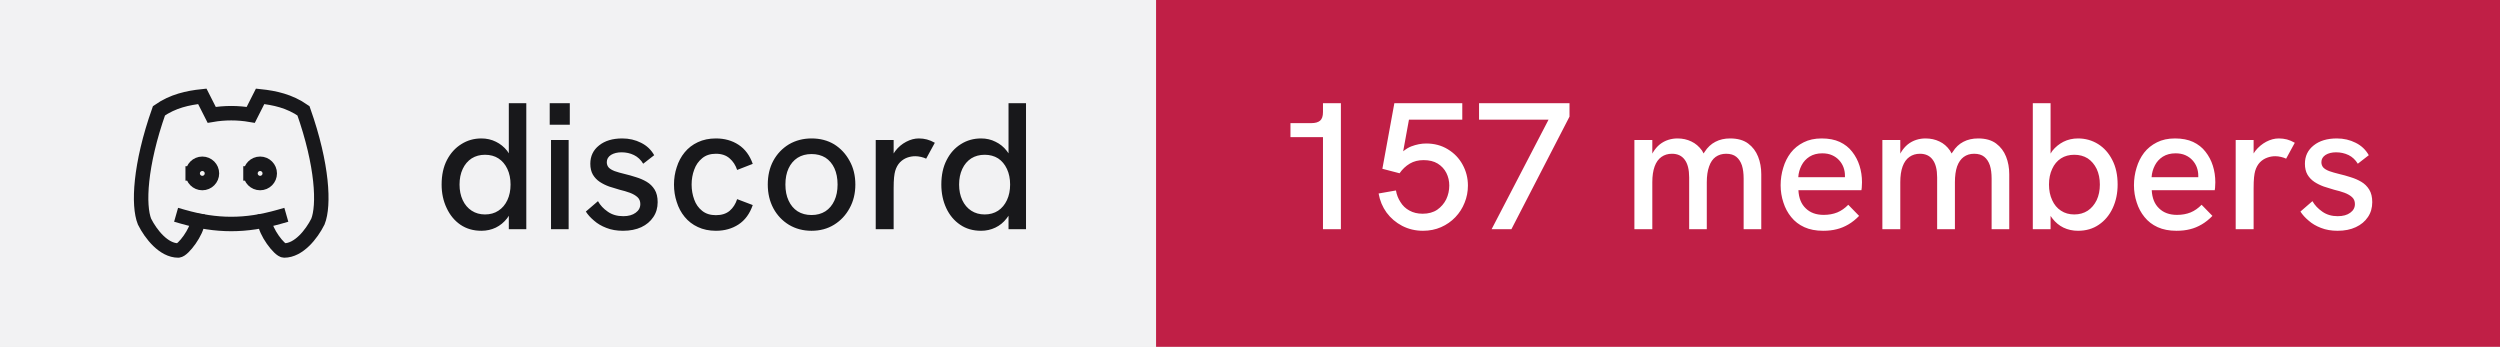
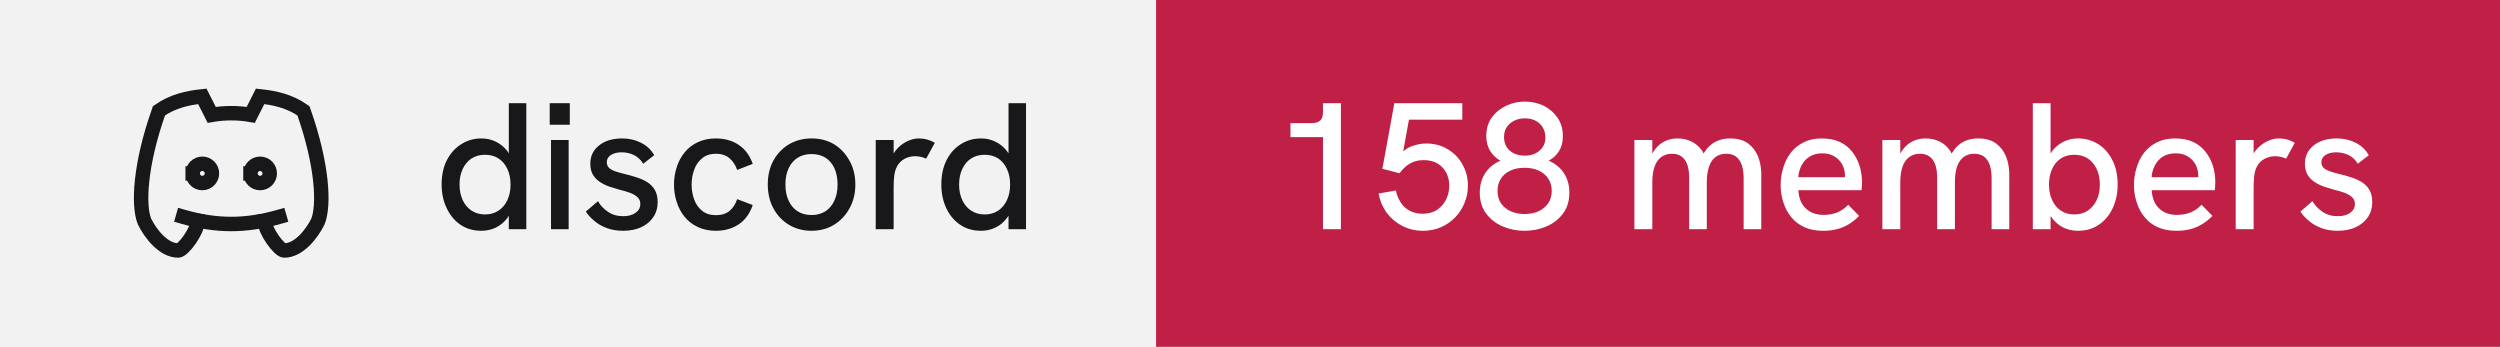
- <svg xmlns="http://www.w3.org/2000/svg" width="173" height="24" viewBox="0 0 173 24" role="img" aria-label="discord: 157 members">
+ <svg xmlns="http://www.w3.org/2000/svg" width="173" height="24" viewBox="0 0 173 24" role="img" aria-label="discord: 158 members">
  <rect width="80" height="24" fill="#f2f2f3" />
  <rect x="80" width="93" height="24" fill="#c01f46" />
  <g transform="translate(8 4) scale(0.6666667)" fill="none" stroke="#18181b" stroke-width="1.5" stroke-linecap="square" stroke-linejoin="miter">
    <path d="M8 12a1 1 0 1 0 2 0a1 1 0 0 0 -2 0" />
    <path d="M14 12a1 1 0 1 0 2 0a1 1 0 0 0 -2 0" />
    <path d="M15.5 17c0 1 1.5 3 2 3c1.5 0 2.833 -1.667 3.5 -3c.667 -1.667 .5 -5.833 -1.5 -11.5c-1.457 -1.015 -3 -1.34 -4.5 -1.5l-.972 1.923a11.913 11.913 0 0 0 -4.053 0l-.975 -1.923c-1.5 .16 -3.043 .485 -4.5 1.5c-2 5.667 -2.167 9.833 -1.5 11.5c.667 1.333 2 3 3.5 3c.5 0 2 -2 2 -3" />
    <path d="M7 16.5c3.5 1 6.5 1 10 0" />
  </g>
  <path fill="#18181b" d="M33.31 15.97L33.31 15.97Q32.48 15.97 31.86 15.55Q31.25 15.13 30.91 14.40Q30.56 13.67 30.56 12.77L30.56 12.77Q30.56 11.78 30.93 11.07Q31.30 10.36 31.93 9.97Q32.55 9.58 33.31 9.58L33.31 9.58Q33.86 9.58 34.32 9.81Q34.77 10.03 35.09 10.43L35.09 10.43Q35.15 10.52 35.21 10.61L35.21 10.61L35.21 7.14L36.42 7.14L36.42 15.86L35.21 15.86L35.21 14.93Q35.15 15.03 35.09 15.11L35.09 15.11Q34.76 15.53 34.31 15.75Q33.85 15.97 33.31 15.97ZM33.56 14.84L33.56 14.84Q34.10 14.84 34.49 14.58Q34.89 14.32 35.11 13.85Q35.33 13.38 35.33 12.77Q35.33 12.16 35.11 11.69Q34.89 11.22 34.49 10.96Q34.10 10.71 33.56 10.71L33.56 10.71Q33.04 10.71 32.64 10.96Q32.24 11.22 32.02 11.69Q31.80 12.16 31.80 12.77Q31.80 13.38 32.02 13.85Q32.24 14.32 32.64 14.58Q33.04 14.84 33.56 14.84ZM39.35 15.86L38.13 15.86L38.13 9.69L39.35 9.69L39.35 15.86ZM39.43 8.63L38.04 8.63L38.04 7.14L39.43 7.14L39.43 8.63ZM43.11 15.97L43.11 15.97Q42.46 15.97 41.96 15.77Q41.46 15.58 41.11 15.27Q40.75 14.97 40.54 14.64L40.54 14.64L41.38 13.92Q41.61 14.34 42.06 14.65Q42.50 14.96 43.13 14.96L43.13 14.96Q43.67 14.96 43.99 14.72Q44.31 14.49 44.31 14.12L44.31 14.12Q44.31 13.82 44.11 13.64Q43.91 13.46 43.59 13.34Q43.26 13.22 42.88 13.13L42.88 13.13Q42.52 13.03 42.16 12.91Q41.80 12.78 41.51 12.59Q41.21 12.39 41.03 12.09Q40.85 11.78 40.85 11.33L40.85 11.33Q40.85 10.54 41.46 10.06Q42.06 9.58 43.06 9.58L43.06 9.58Q43.77 9.58 44.36 9.88Q44.95 10.17 45.27 10.74L45.27 10.74L44.51 11.33Q44.26 10.92 43.87 10.73Q43.48 10.54 43.01 10.54L43.01 10.54Q42.58 10.54 42.28 10.72Q41.99 10.91 41.99 11.22L41.99 11.22Q41.99 11.44 42.12 11.59Q42.25 11.73 42.53 11.84Q42.81 11.94 43.23 12.04L43.23 12.04Q43.61 12.13 44.01 12.26Q44.41 12.38 44.75 12.58Q45.09 12.78 45.30 13.12Q45.51 13.46 45.51 13.99L45.51 13.99Q45.51 14.58 45.21 15.02Q44.91 15.47 44.38 15.72Q43.84 15.97 43.11 15.97ZM49.54 15.97L49.54 15.97Q48.84 15.97 48.29 15.71Q47.75 15.46 47.38 15.01Q47.01 14.56 46.83 13.98Q46.64 13.41 46.64 12.77L46.64 12.77Q46.64 12.14 46.83 11.57Q47.01 10.99 47.38 10.54Q47.75 10.09 48.29 9.84Q48.84 9.58 49.54 9.58L49.54 9.58Q50.44 9.58 51.11 10.02Q51.78 10.46 52.09 11.34L52.09 11.34L51.01 11.76Q50.85 11.27 50.49 10.96Q50.13 10.64 49.54 10.64L49.54 10.64Q48.96 10.64 48.59 10.95Q48.21 11.26 48.04 11.74Q47.86 12.22 47.86 12.77L47.86 12.77Q47.86 13.32 48.04 13.81Q48.21 14.29 48.59 14.59Q48.96 14.89 49.54 14.89L49.54 14.89Q50.13 14.89 50.49 14.59Q50.85 14.28 51.01 13.78L51.01 13.78L52.09 14.19Q51.78 15.09 51.11 15.53Q50.44 15.97 49.54 15.97ZM56.16 15.97L56.16 15.97Q55.29 15.97 54.60 15.56Q53.91 15.14 53.52 14.42Q53.13 13.69 53.13 12.77L53.13 12.77Q53.13 11.84 53.51 11.13Q53.90 10.41 54.59 9.99Q55.29 9.58 56.16 9.58L56.16 9.58Q57.05 9.58 57.73 9.99Q58.40 10.41 58.79 11.13Q59.19 11.84 59.19 12.77L59.19 12.77Q59.19 13.69 58.79 14.41Q58.40 15.13 57.72 15.55Q57.04 15.97 56.16 15.97ZM56.16 14.88L56.16 14.88Q56.71 14.88 57.12 14.62Q57.52 14.36 57.74 13.88Q57.96 13.41 57.96 12.77L57.96 12.77Q57.96 12.12 57.74 11.64Q57.52 11.17 57.12 10.91Q56.71 10.66 56.16 10.66L56.16 10.66Q55.60 10.66 55.19 10.92Q54.79 11.18 54.57 11.65Q54.35 12.12 54.35 12.77L54.35 12.77Q54.35 13.41 54.57 13.88Q54.79 14.36 55.19 14.62Q55.60 14.88 56.16 14.88ZM61.84 15.86L60.60 15.86L60.60 9.69L61.84 9.69L61.84 10.62Q61.89 10.53 61.96 10.44L61.96 10.44Q62.27 10.04 62.71 9.81Q63.15 9.58 63.58 9.58L63.58 9.58Q63.88 9.58 64.14 9.65Q64.41 9.72 64.69 9.88L64.69 9.88L64.09 10.98Q63.95 10.91 63.74 10.86Q63.52 10.81 63.34 10.81L63.34 10.81Q63.05 10.81 62.77 10.91Q62.50 11.01 62.28 11.23Q62.06 11.46 61.95 11.82L61.95 11.82Q61.90 11.99 61.87 12.27Q61.84 12.56 61.84 13.04L61.84 13.04L61.84 15.86ZM67.89 15.97L67.89 15.97Q67.05 15.97 66.44 15.55Q65.82 15.13 65.48 14.40Q65.14 13.67 65.14 12.77L65.14 12.77Q65.14 11.78 65.51 11.07Q65.87 10.36 66.50 9.97Q67.12 9.58 67.89 9.58L67.89 9.58Q68.44 9.58 68.89 9.81Q69.35 10.03 69.66 10.43L69.66 10.43Q69.72 10.52 69.79 10.61L69.79 10.61L69.79 7.14L71.00 7.14L71.00 15.86L69.79 15.86L69.79 14.93Q69.72 15.03 69.66 15.11L69.66 15.11Q69.34 15.53 68.88 15.75Q68.42 15.97 67.89 15.97ZM68.14 14.84L68.14 14.84Q68.67 14.84 69.07 14.58Q69.46 14.32 69.68 13.85Q69.90 13.38 69.90 12.77Q69.90 12.16 69.68 11.69Q69.46 11.22 69.07 10.96Q68.67 10.71 68.14 10.71L68.14 10.71Q67.61 10.71 67.21 10.96Q66.81 11.22 66.59 11.69Q66.37 12.16 66.37 12.77Q66.37 13.38 66.59 13.85Q66.81 14.32 67.21 14.58Q67.61 14.84 68.14 14.84Z" />
-   <path fill="#ffffff" d="M92.79 15.86L91.55 15.86L91.55 9.49L89.30 9.49L89.30 8.52L90.75 8.52Q91.15 8.52 91.35 8.35Q91.55 8.18 91.55 7.76L91.55 7.76L91.55 7.14L92.79 7.14L92.79 15.86ZM98.47 15.97L98.47 15.97Q97.69 15.97 97.03 15.63Q96.38 15.29 95.95 14.71Q95.53 14.13 95.40 13.39L95.40 13.39L96.60 13.18Q96.67 13.61 96.91 13.98Q97.14 14.36 97.53 14.57Q97.92 14.79 98.45 14.79L98.45 14.79Q99.05 14.79 99.46 14.51Q99.86 14.23 100.08 13.79Q100.29 13.34 100.29 12.84L100.29 12.84Q100.29 12.37 100.09 11.97Q99.89 11.57 99.49 11.32Q99.10 11.08 98.51 11.08L98.51 11.08Q97.97 11.08 97.56 11.32Q97.14 11.57 96.85 11.99L96.85 11.99L95.66 11.68L96.49 7.14L101.19 7.14L101.19 8.28L97.50 8.28L97.10 10.47Q97.38 10.24 97.66 10.13L97.66 10.13Q98.19 9.93 98.69 9.93L98.69 9.93Q99.54 9.93 100.19 10.33Q100.85 10.73 101.21 11.39Q101.58 12.06 101.58 12.84L101.58 12.84Q101.58 13.47 101.35 14.03Q101.13 14.59 100.71 15.03Q100.29 15.47 99.72 15.72Q99.15 15.97 98.47 15.97ZM104.59 15.86L103.22 15.86L107.16 8.28L102.35 8.28L102.35 7.14L108.61 7.14L108.61 8.07L104.59 15.86ZM114.34 15.86L113.10 15.86L113.10 9.69L114.34 9.69L114.34 10.63Q114.36 10.58 114.39 10.54L114.39 10.54Q114.59 10.21 114.86 9.99Q115.13 9.78 115.44 9.68Q115.75 9.58 116.08 9.58L116.08 9.58Q116.61 9.58 117.04 9.79Q117.47 9.99 117.78 10.42L117.78 10.42Q117.83 10.52 117.89 10.62L117.89 10.62Q117.92 10.56 117.96 10.51L117.96 10.51Q118.26 10.04 118.71 9.81Q119.15 9.58 119.72 9.58L119.72 9.58Q120.50 9.58 120.97 9.93Q121.44 10.28 121.66 10.84Q121.88 11.39 121.88 12.06L121.88 12.06L121.88 15.86L120.66 15.86L120.66 12.36Q120.66 11.82 120.54 11.44Q120.41 11.06 120.15 10.85Q119.89 10.64 119.45 10.64L119.45 10.64Q119.03 10.64 118.72 10.86Q118.42 11.08 118.27 11.52Q118.11 11.96 118.11 12.61L118.11 12.61L118.11 15.86L116.89 15.86L116.89 12.28Q116.89 11.46 116.58 11.05Q116.28 10.64 115.70 10.64L115.70 10.64Q115.28 10.64 114.97 10.86Q114.66 11.08 114.50 11.52Q114.34 11.96 114.34 12.61L114.34 12.61L114.34 15.86ZM126.16 15.97L126.16 15.97Q125.41 15.97 124.86 15.72Q124.31 15.47 123.95 15.02Q123.59 14.58 123.41 14.01Q123.22 13.44 123.22 12.82Q123.22 12.19 123.40 11.61Q123.57 11.03 123.92 10.57Q124.27 10.12 124.81 9.85Q125.34 9.58 126.06 9.58Q126.79 9.58 127.31 9.82Q127.84 10.07 128.17 10.50Q128.51 10.93 128.68 11.47Q128.85 12.01 128.85 12.61L128.85 12.61Q128.85 12.67 128.84 12.84Q128.84 13.01 128.81 13.16L128.81 13.16L124.45 13.16Q124.49 13.98 124.96 14.42Q125.42 14.87 126.20 14.87L126.20 14.87Q126.72 14.87 127.14 14.70Q127.55 14.53 127.90 14.17L127.90 14.17L128.65 14.94Q128.29 15.31 127.91 15.53Q127.52 15.76 127.11 15.86Q126.69 15.97 126.16 15.97ZM124.44 12.26L127.67 12.26Q127.67 12.19 127.67 12.14L127.67 12.14Q127.67 11.86 127.57 11.58Q127.47 11.31 127.27 11.09Q127.07 10.87 126.78 10.74Q126.49 10.61 126.10 10.61L126.10 10.61Q125.59 10.61 125.22 10.84Q124.86 11.07 124.67 11.44Q124.47 11.82 124.44 12.26L124.44 12.26ZM131.50 15.86L130.26 15.86L130.26 9.69L131.50 9.69L131.50 10.63Q131.53 10.58 131.55 10.54L131.55 10.54Q131.75 10.21 132.02 9.99Q132.29 9.78 132.60 9.68Q132.91 9.58 133.24 9.58L133.24 9.58Q133.78 9.58 134.21 9.79Q134.64 9.99 134.94 10.42L134.94 10.42Q134.99 10.52 135.05 10.62L135.05 10.62Q135.09 10.56 135.13 10.51L135.13 10.51Q135.42 10.04 135.87 9.81Q136.31 9.58 136.89 9.58L136.89 9.58Q137.66 9.58 138.13 9.93Q138.60 10.28 138.82 10.84Q139.04 11.39 139.04 12.06L139.04 12.06L139.04 15.86L137.82 15.86L137.82 12.36Q137.82 11.82 137.70 11.44Q137.57 11.06 137.31 10.85Q137.05 10.64 136.61 10.64L136.61 10.64Q136.19 10.64 135.89 10.86Q135.59 11.08 135.43 11.52Q135.28 11.96 135.28 12.61L135.28 12.61L135.28 15.86L134.05 15.86L134.05 12.28Q134.05 11.46 133.74 11.05Q133.44 10.64 132.86 10.64L132.86 10.64Q132.44 10.64 132.13 10.86Q131.82 11.08 131.66 11.52Q131.50 11.96 131.50 12.61L131.50 12.61L131.50 15.86ZM143.80 15.97L143.80 15.97Q143.25 15.97 142.79 15.75Q142.34 15.53 142.02 15.11L142.02 15.11Q141.96 15.03 141.90 14.94L141.90 14.94L141.90 15.86L140.67 15.86L140.67 7.14L141.90 7.14L141.90 10.63Q141.96 10.53 142.02 10.44L142.02 10.44Q142.34 10.04 142.79 9.81Q143.25 9.58 143.80 9.58L143.80 9.58Q144.56 9.58 145.19 9.97Q145.81 10.36 146.17 11.07Q146.54 11.78 146.54 12.77L146.54 12.77Q146.54 13.67 146.20 14.40Q145.86 15.13 145.24 15.55Q144.63 15.97 143.80 15.97ZM143.54 14.84L143.54 14.84Q144.07 14.84 144.47 14.58Q144.86 14.32 145.09 13.85Q145.31 13.38 145.31 12.77Q145.31 12.16 145.09 11.69Q144.86 11.22 144.47 10.96Q144.07 10.71 143.54 10.71L143.54 10.71Q143.01 10.71 142.62 10.96Q142.22 11.22 142.01 11.69Q141.79 12.16 141.79 12.77Q141.79 13.38 142.01 13.85Q142.22 14.32 142.62 14.58Q143.01 14.84 143.54 14.84ZM150.61 15.97L150.61 15.97Q149.86 15.97 149.31 15.72Q148.76 15.47 148.40 15.02Q148.04 14.58 147.86 14.01Q147.67 13.44 147.67 12.82Q147.67 12.19 147.85 11.61Q148.02 11.03 148.37 10.57Q148.72 10.12 149.26 9.85Q149.79 9.58 150.51 9.58Q151.24 9.58 151.76 9.82Q152.29 10.07 152.62 10.50Q152.96 10.93 153.13 11.47Q153.30 12.01 153.30 12.61L153.30 12.61Q153.30 12.67 153.29 12.84Q153.29 13.01 153.26 13.16L153.26 13.16L148.90 13.16Q148.94 13.98 149.41 14.42Q149.87 14.87 150.65 14.87L150.65 14.87Q151.17 14.87 151.59 14.70Q152.00 14.53 152.35 14.17L152.35 14.17L153.10 14.94Q152.74 15.31 152.36 15.53Q151.97 15.76 151.56 15.86Q151.14 15.97 150.61 15.97ZM148.89 12.26L152.12 12.26Q152.12 12.19 152.12 12.14L152.12 12.14Q152.12 11.86 152.02 11.58Q151.92 11.31 151.72 11.09Q151.52 10.87 151.23 10.74Q150.94 10.61 150.55 10.61L150.55 10.61Q150.04 10.61 149.67 10.84Q149.31 11.07 149.12 11.44Q148.92 11.82 148.89 12.26L148.89 12.26ZM155.95 15.86L154.71 15.86L154.71 9.69L155.95 9.69L155.95 10.62Q156.00 10.53 156.07 10.44L156.07 10.44Q156.39 10.04 156.82 9.81Q157.26 9.58 157.69 9.58L157.69 9.58Q157.99 9.58 158.26 9.65Q158.52 9.72 158.80 9.88L158.80 9.88L158.20 10.98Q158.06 10.91 157.85 10.86Q157.64 10.81 157.45 10.81L157.45 10.81Q157.16 10.81 156.89 10.91Q156.61 11.01 156.39 11.23Q156.17 11.46 156.06 11.82L156.06 11.82Q156.01 11.99 155.98 12.27Q155.95 12.56 155.95 13.04L155.95 13.04L155.95 15.86ZM161.76 15.97L161.76 15.97Q161.11 15.97 160.61 15.77Q160.11 15.58 159.76 15.27Q159.40 14.97 159.19 14.64L159.19 14.64L160.02 13.92Q160.26 14.34 160.71 14.65Q161.15 14.96 161.77 14.96L161.77 14.96Q162.32 14.96 162.64 14.72Q162.96 14.49 162.96 14.12L162.96 14.12Q162.96 13.82 162.76 13.64Q162.56 13.46 162.24 13.34Q161.91 13.22 161.52 13.13L161.52 13.13Q161.17 13.03 160.81 12.91Q160.45 12.78 160.16 12.59Q159.86 12.39 159.68 12.09Q159.50 11.78 159.50 11.33L159.50 11.33Q159.50 10.54 160.11 10.06Q160.71 9.58 161.71 9.58L161.71 9.58Q162.42 9.58 163.01 9.88Q163.60 10.17 163.92 10.74L163.92 10.74L163.16 11.33Q162.91 10.92 162.52 10.73Q162.12 10.54 161.66 10.54L161.66 10.54Q161.22 10.54 160.93 10.72Q160.64 10.91 160.64 11.22L160.64 11.22Q160.64 11.44 160.77 11.59Q160.90 11.73 161.18 11.84Q161.46 11.94 161.87 12.04L161.87 12.04Q162.26 12.13 162.66 12.26Q163.06 12.38 163.40 12.58Q163.74 12.78 163.95 13.12Q164.16 13.46 164.16 13.99L164.16 13.99Q164.16 14.58 163.86 15.02Q163.56 15.47 163.02 15.72Q162.49 15.97 161.76 15.97Z" />
+   <path fill="#ffffff" d="M92.79 15.86L91.55 15.86L91.55 9.49L89.30 9.49L89.30 8.52L90.75 8.52Q91.15 8.52 91.35 8.35Q91.55 8.18 91.55 7.76L91.55 7.76L91.55 7.14L92.79 7.14L92.79 15.86ZM98.47 15.97L98.47 15.97Q97.69 15.97 97.03 15.63Q96.38 15.29 95.95 14.71Q95.53 14.13 95.40 13.39L95.40 13.39L96.60 13.18Q96.67 13.61 96.91 13.98Q97.14 14.36 97.53 14.57Q97.92 14.79 98.45 14.79L98.45 14.79Q99.05 14.79 99.46 14.51Q99.86 14.23 100.08 13.79Q100.29 13.34 100.29 12.84L100.29 12.84Q100.29 12.37 100.09 11.97Q99.89 11.57 99.49 11.32Q99.10 11.08 98.51 11.08L98.51 11.08Q97.97 11.08 97.56 11.32Q97.14 11.57 96.85 11.99L96.85 11.99L95.66 11.68L96.49 7.14L101.19 7.14L101.19 8.28L97.50 8.28L97.10 10.47Q97.38 10.24 97.66 10.13L97.66 10.13Q98.19 9.93 98.69 9.93L98.69 9.93Q99.54 9.93 100.19 10.33Q100.85 10.73 101.21 11.39Q101.58 12.06 101.58 12.84L101.58 12.84Q101.58 13.47 101.35 14.03Q101.13 14.59 100.71 15.03Q100.29 15.47 99.72 15.72Q99.15 15.97 98.47 15.97ZM105.50 15.97L105.50 15.97Q104.70 15.97 103.99 15.67Q103.29 15.37 102.84 14.78Q102.40 14.19 102.40 13.32L102.40 13.32Q102.40 12.57 102.77 11.99Q103.14 11.42 103.83 11.12L103.83 11.12Q103.38 10.87 103.11 10.43Q102.85 9.99 102.85 9.41L102.85 9.41Q102.85 8.66 103.23 8.13Q103.61 7.61 104.22 7.32Q104.84 7.03 105.51 7.03L105.51 7.03Q106.22 7.03 106.83 7.32Q107.42 7.62 107.79 8.16Q108.15 8.69 108.15 9.43L108.15 9.43Q108.15 10.03 107.89 10.45Q107.63 10.87 107.17 11.12L107.17 11.12Q107.86 11.42 108.23 11.99Q108.60 12.57 108.60 13.32L108.60 13.32Q108.60 14.19 108.16 14.78Q107.71 15.37 107.01 15.67Q106.31 15.97 105.50 15.97ZM105.50 14.81L105.50 14.81Q106.03 14.81 106.44 14.63Q106.86 14.44 107.12 14.09Q107.38 13.73 107.38 13.21L107.38 13.21Q107.38 12.71 107.13 12.35Q106.89 11.99 106.47 11.80Q106.05 11.61 105.50 11.61L105.50 11.61Q104.95 11.61 104.53 11.80Q104.11 11.99 103.87 12.35Q103.63 12.71 103.63 13.21L103.63 13.21Q103.63 13.73 103.88 14.09Q104.14 14.44 104.56 14.63Q104.99 14.81 105.50 14.81ZM105.53 10.77L105.53 10.77Q106.14 10.77 106.54 10.42Q106.94 10.08 106.94 9.52L106.94 9.52Q106.94 8.93 106.55 8.56Q106.16 8.19 105.51 8.19L105.51 8.19Q105.11 8.19 104.79 8.35Q104.46 8.51 104.27 8.79Q104.08 9.07 104.08 9.48L104.08 9.48Q104.08 10.07 104.47 10.42Q104.88 10.77 105.53 10.77ZM114.34 15.86L113.10 15.86L113.10 9.69L114.34 9.69L114.34 10.63Q114.36 10.58 114.39 10.54L114.39 10.54Q114.59 10.21 114.86 9.99Q115.13 9.78 115.44 9.68Q115.75 9.58 116.08 9.58L116.08 9.58Q116.61 9.58 117.04 9.79Q117.47 9.99 117.78 10.42L117.78 10.42Q117.83 10.52 117.89 10.62L117.89 10.62Q117.92 10.56 117.96 10.51L117.96 10.51Q118.26 10.04 118.71 9.81Q119.15 9.58 119.72 9.58L119.72 9.58Q120.50 9.58 120.97 9.93Q121.44 10.28 121.66 10.84Q121.88 11.39 121.88 12.06L121.88 12.06L121.88 15.86L120.66 15.86L120.66 12.36Q120.66 11.82 120.54 11.44Q120.41 11.06 120.15 10.85Q119.89 10.64 119.45 10.64L119.45 10.64Q119.03 10.64 118.72 10.86Q118.42 11.08 118.27 11.52Q118.11 11.96 118.11 12.61L118.11 12.61L118.11 15.86L116.89 15.86L116.89 12.28Q116.89 11.46 116.58 11.05Q116.28 10.64 115.70 10.64L115.70 10.64Q115.28 10.64 114.97 10.86Q114.66 11.08 114.50 11.52Q114.34 11.96 114.34 12.61L114.34 12.61L114.34 15.86ZM126.16 15.97L126.16 15.97Q125.41 15.97 124.86 15.72Q124.31 15.47 123.95 15.02Q123.59 14.58 123.41 14.01Q123.22 13.44 123.22 12.82Q123.22 12.19 123.40 11.61Q123.57 11.03 123.92 10.57Q124.27 10.12 124.81 9.85Q125.34 9.58 126.06 9.58Q126.79 9.58 127.31 9.82Q127.84 10.07 128.17 10.50Q128.51 10.93 128.68 11.47Q128.85 12.01 128.85 12.61L128.85 12.61Q128.85 12.67 128.84 12.84Q128.84 13.01 128.81 13.16L128.81 13.16L124.45 13.16Q124.49 13.98 124.96 14.42Q125.42 14.87 126.20 14.87L126.20 14.87Q126.72 14.87 127.14 14.70Q127.55 14.53 127.90 14.17L127.90 14.17L128.65 14.94Q128.29 15.31 127.91 15.53Q127.52 15.76 127.11 15.86Q126.69 15.97 126.16 15.97ZM124.44 12.26L127.67 12.26Q127.67 12.19 127.67 12.14L127.67 12.14Q127.67 11.86 127.57 11.58Q127.47 11.31 127.27 11.09Q127.07 10.87 126.78 10.74Q126.49 10.61 126.10 10.61L126.10 10.61Q125.59 10.61 125.22 10.84Q124.86 11.07 124.67 11.44Q124.47 11.82 124.44 12.26L124.44 12.26ZM131.50 15.86L130.26 15.86L130.26 9.69L131.50 9.69L131.50 10.63Q131.53 10.58 131.55 10.54L131.55 10.54Q131.75 10.21 132.02 9.99Q132.29 9.78 132.60 9.68Q132.91 9.58 133.24 9.58L133.24 9.58Q133.78 9.58 134.21 9.79Q134.64 9.99 134.94 10.42L134.94 10.42Q134.99 10.52 135.05 10.62L135.05 10.62Q135.09 10.56 135.13 10.51L135.13 10.51Q135.42 10.04 135.87 9.81Q136.31 9.58 136.89 9.58L136.89 9.58Q137.66 9.58 138.13 9.93Q138.60 10.28 138.82 10.84Q139.04 11.39 139.04 12.06L139.04 12.06L139.04 15.86L137.82 15.86L137.82 12.36Q137.82 11.82 137.70 11.44Q137.57 11.06 137.31 10.85Q137.05 10.64 136.61 10.64L136.61 10.64Q136.19 10.64 135.89 10.86Q135.59 11.08 135.43 11.52Q135.28 11.96 135.28 12.61L135.28 12.61L135.28 15.86L134.05 15.86L134.05 12.28Q134.05 11.46 133.74 11.05Q133.44 10.64 132.86 10.64L132.86 10.64Q132.44 10.64 132.13 10.86Q131.82 11.08 131.66 11.52Q131.50 11.96 131.50 12.61L131.50 12.61L131.50 15.86ZM143.80 15.97L143.80 15.97Q143.25 15.97 142.79 15.75Q142.34 15.53 142.02 15.11L142.02 15.11Q141.96 15.03 141.90 14.94L141.90 14.94L141.90 15.86L140.67 15.86L140.67 7.14L141.90 7.14L141.90 10.63Q141.96 10.53 142.02 10.44L142.02 10.44Q142.34 10.04 142.79 9.81Q143.25 9.58 143.80 9.58L143.80 9.58Q144.56 9.58 145.19 9.97Q145.81 10.36 146.17 11.07Q146.54 11.78 146.54 12.77L146.54 12.77Q146.54 13.67 146.20 14.40Q145.86 15.13 145.24 15.55Q144.63 15.97 143.80 15.97ZM143.54 14.84L143.54 14.84Q144.07 14.84 144.47 14.58Q144.86 14.32 145.09 13.85Q145.31 13.38 145.31 12.77Q145.31 12.16 145.09 11.69Q144.86 11.22 144.47 10.96Q144.07 10.71 143.54 10.71L143.54 10.71Q143.01 10.71 142.62 10.96Q142.22 11.22 142.01 11.69Q141.79 12.16 141.79 12.77Q141.79 13.38 142.01 13.85Q142.22 14.32 142.62 14.58Q143.01 14.84 143.54 14.84ZM150.61 15.97L150.61 15.97Q149.86 15.97 149.31 15.72Q148.76 15.47 148.40 15.02Q148.04 14.58 147.86 14.01Q147.67 13.44 147.67 12.82Q147.67 12.19 147.85 11.61Q148.02 11.03 148.37 10.57Q148.72 10.12 149.26 9.85Q149.79 9.58 150.51 9.58Q151.24 9.58 151.76 9.82Q152.29 10.07 152.62 10.50Q152.96 10.93 153.13 11.47Q153.30 12.01 153.30 12.61L153.30 12.61Q153.30 12.67 153.29 12.84Q153.29 13.01 153.26 13.16L153.26 13.16L148.90 13.16Q148.94 13.98 149.41 14.42Q149.87 14.87 150.65 14.87L150.65 14.87Q151.17 14.87 151.59 14.70Q152.00 14.53 152.35 14.17L152.35 14.17L153.10 14.94Q152.74 15.31 152.36 15.53Q151.97 15.76 151.56 15.86Q151.14 15.97 150.61 15.97ZM148.89 12.26L152.12 12.26Q152.12 12.19 152.12 12.14L152.12 12.14Q152.12 11.86 152.02 11.58Q151.92 11.31 151.72 11.09Q151.52 10.87 151.23 10.74Q150.94 10.61 150.55 10.61L150.55 10.61Q150.04 10.61 149.67 10.84Q149.31 11.07 149.12 11.44Q148.92 11.82 148.89 12.26L148.89 12.26ZM155.95 15.86L154.71 15.86L154.71 9.69L155.95 9.69L155.95 10.62Q156.00 10.53 156.07 10.44L156.07 10.44Q156.39 10.04 156.82 9.81Q157.26 9.58 157.69 9.58L157.69 9.58Q157.99 9.58 158.26 9.65Q158.52 9.72 158.80 9.88L158.80 9.88L158.20 10.98Q158.06 10.91 157.85 10.86Q157.64 10.81 157.45 10.81L157.45 10.81Q157.16 10.81 156.89 10.91Q156.61 11.01 156.39 11.23Q156.17 11.46 156.06 11.82L156.06 11.82Q156.01 11.99 155.98 12.27Q155.95 12.56 155.95 13.04L155.95 13.04L155.95 15.86ZM161.76 15.97L161.76 15.97Q161.11 15.97 160.61 15.77Q160.11 15.58 159.76 15.27Q159.40 14.97 159.19 14.64L159.19 14.64L160.02 13.92Q160.26 14.34 160.71 14.65Q161.15 14.96 161.77 14.96L161.77 14.96Q162.32 14.96 162.64 14.72Q162.96 14.49 162.96 14.12L162.96 14.12Q162.96 13.82 162.76 13.64Q162.56 13.46 162.24 13.34Q161.91 13.22 161.52 13.13L161.52 13.13Q161.17 13.03 160.81 12.91Q160.45 12.78 160.16 12.59Q159.86 12.39 159.68 12.09Q159.50 11.78 159.50 11.33L159.50 11.33Q159.50 10.54 160.11 10.06Q160.71 9.58 161.71 9.58L161.71 9.58Q162.42 9.58 163.01 9.88Q163.60 10.17 163.92 10.74L163.92 10.74L163.16 11.33Q162.91 10.92 162.52 10.73Q162.12 10.54 161.66 10.54L161.66 10.54Q161.22 10.54 160.93 10.72Q160.64 10.91 160.64 11.22L160.64 11.22Q160.64 11.44 160.77 11.59Q160.90 11.73 161.18 11.84Q161.46 11.94 161.87 12.04L161.87 12.04Q162.26 12.13 162.66 12.26Q163.06 12.38 163.40 12.58Q163.74 12.78 163.95 13.12Q164.16 13.46 164.16 13.99L164.16 13.99Q164.16 14.58 163.86 15.02Q163.56 15.47 163.02 15.72Q162.49 15.97 161.76 15.97Z" />
</svg>
